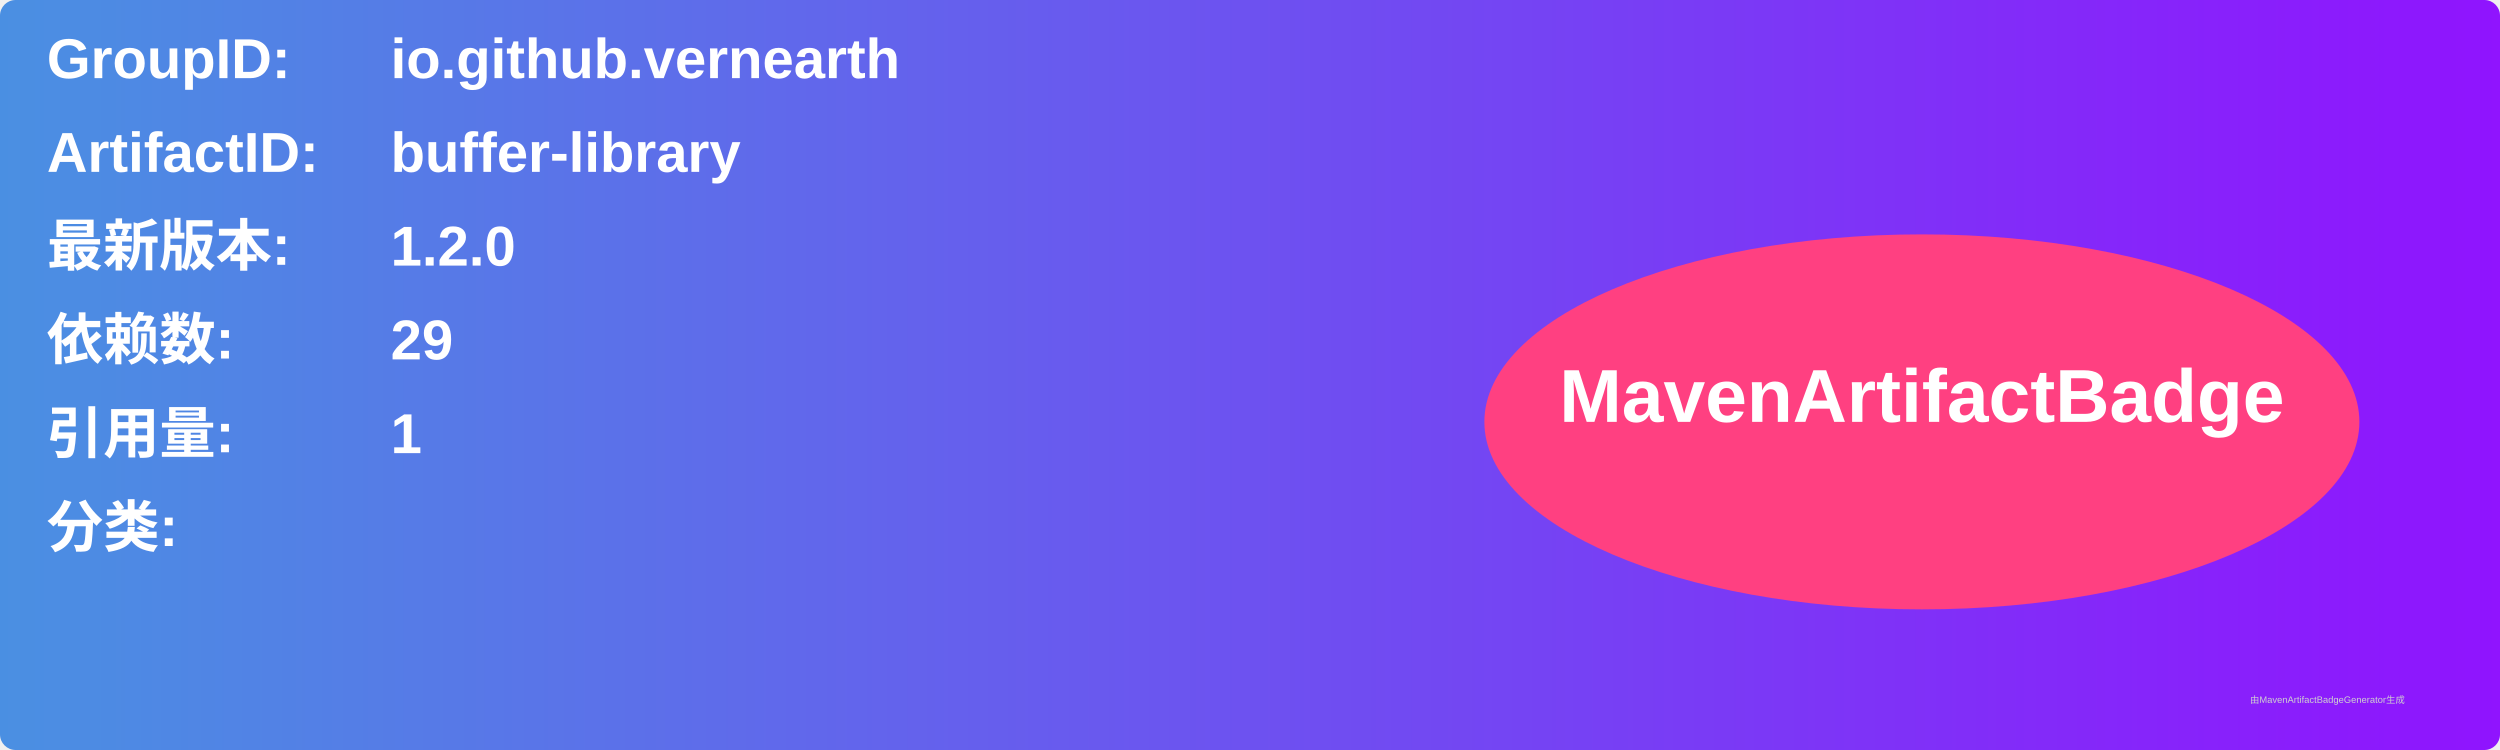
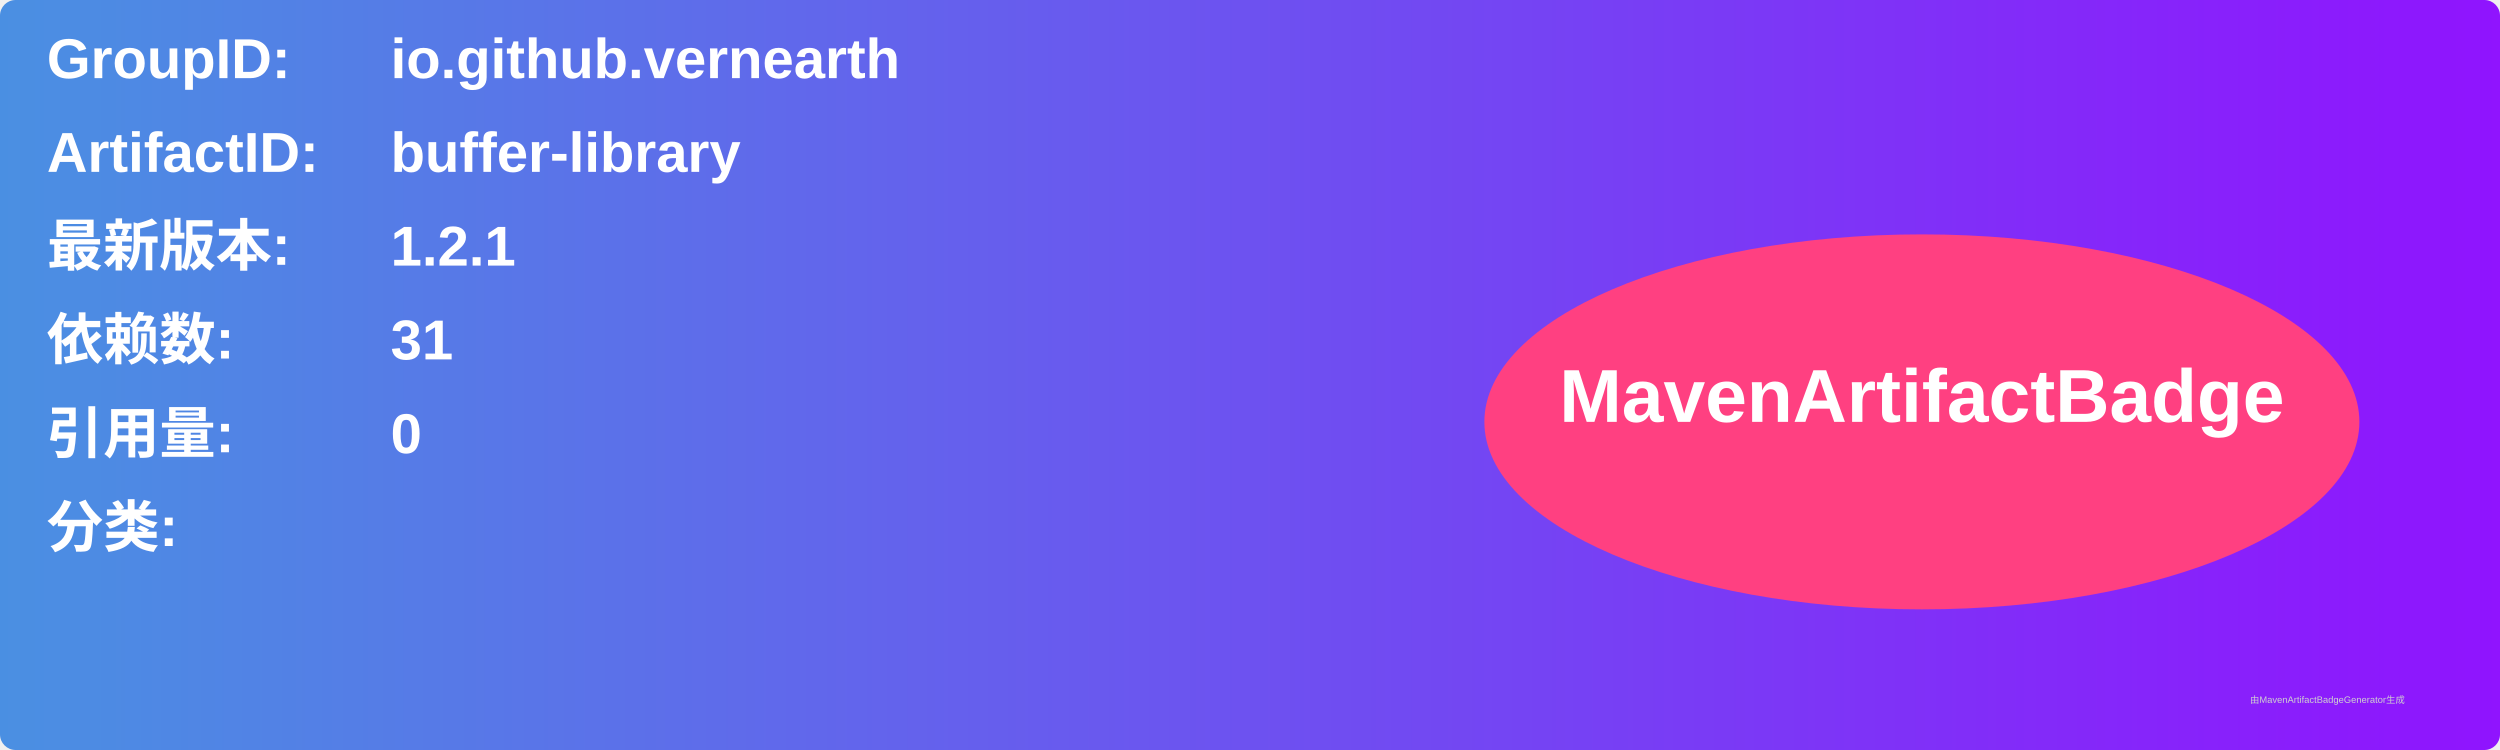
<svg xmlns="http://www.w3.org/2000/svg" width="800" height="240" viewBox="0 0 800 240">
  <linearGradient id="grad" x1="0%" y1="0%" x2="100%" y2="0%">
    <stop offset="0%" stop-color="#4a90e2" />
    <stop offset="100%" stop-color="#9013fe" />
  </linearGradient>
  <rect width="100%" height="100%" rx="5" ry="5" fill="url(#grad)" />
  <g transform="translate(15, 15)">
    <text x="0" y="10" font-family="Arial" font-size="18" fill="white" font-weight="bold" width="260">GroupID:</text>
    <text x="110" y="10" font-family="Arial" font-size="18" fill="white" font-weight="bold" width="460">io.github.vernearth</text>
    <text x="0" y="40" font-family="Arial" font-size="18" fill="white" font-weight="bold" width="260">ArtifactID:</text>
    <text x="110" y="40" font-family="Arial" font-size="18" fill="white" font-weight="bold" width="460">buffer-library</text>
    <text x="0" y="70" font-family="Arial" font-size="18" fill="white" font-weight="bold">最新版本:</text>
    <text x="110" y="70" font-family="Arial" font-size="18" fill="white" font-weight="bold">
-       <tspan font-weight="bold">1.2.0</tspan>
+       <tspan font-weight="bold">1.2.1</tspan>
    </text>
    <text x="0" y="100" font-family="Arial" font-size="18" fill="white" font-weight="bold">依赖数: </text>
    <text x="110" y="100" font-family="Arial" font-size="18" fill="white">
-       <tspan font-weight="bold">29</tspan>
+       <tspan font-weight="bold">31</tspan>
    </text>
    <text x="0" y="130" font-family="Arial" font-size="18" fill="white" font-weight="bold">引用量: </text>
    <text x="110" y="130" font-family="Arial" font-size="18" fill="white">
-       <tspan font-weight="bold">1</tspan>
+       <tspan font-weight="bold">0</tspan>
    </text>
    <text x="0" y="160" font-family="Arial" font-size="18" fill="white" font-weight="bold">分类:</text>
    <text x="10" y="190" font-family="Arial" font-size="10" fill="white">
      <tspan font-weight="bold" />
    </text>
    <ellipse cx="600" cy="120" rx="140" ry="60" fill="#ff4081" />
    <text x="600" y="120" text-anchor="middle" font-family="Arial" font-size="24" fill="white" font-weight="bold">MavenArtifactBadge</text>
  </g>
  <text x="720" y="225" font-family="Arial" font-size="3" fill="#d0d0d0">由MavenArtifactBadgeGenerator生成</text>
</svg>
